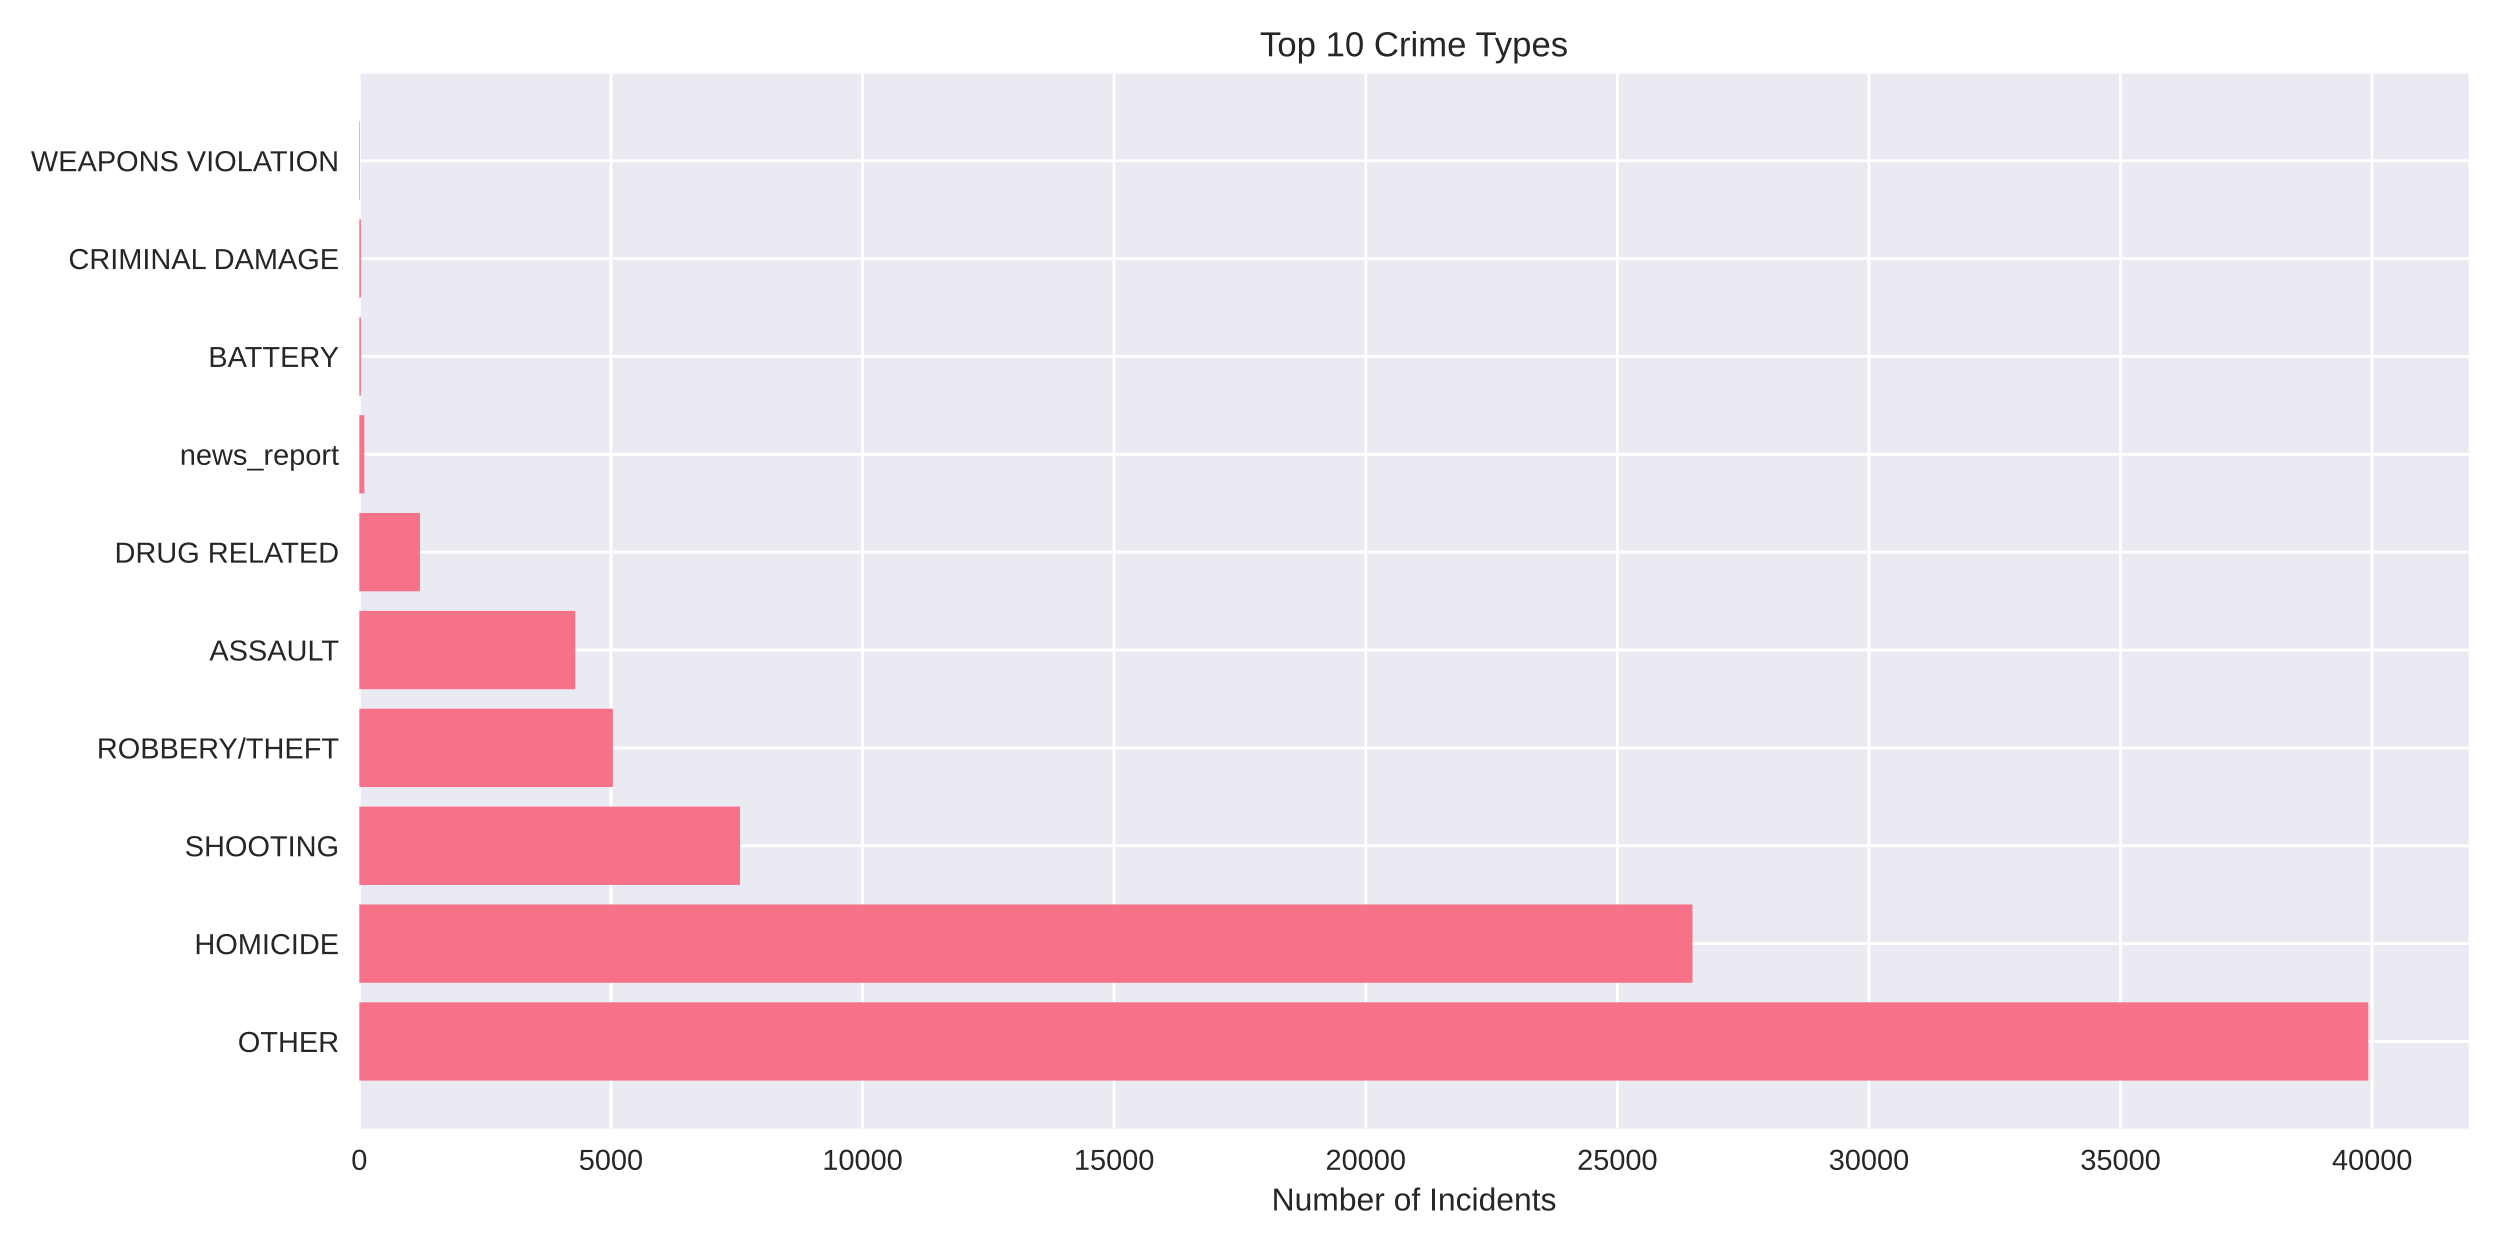
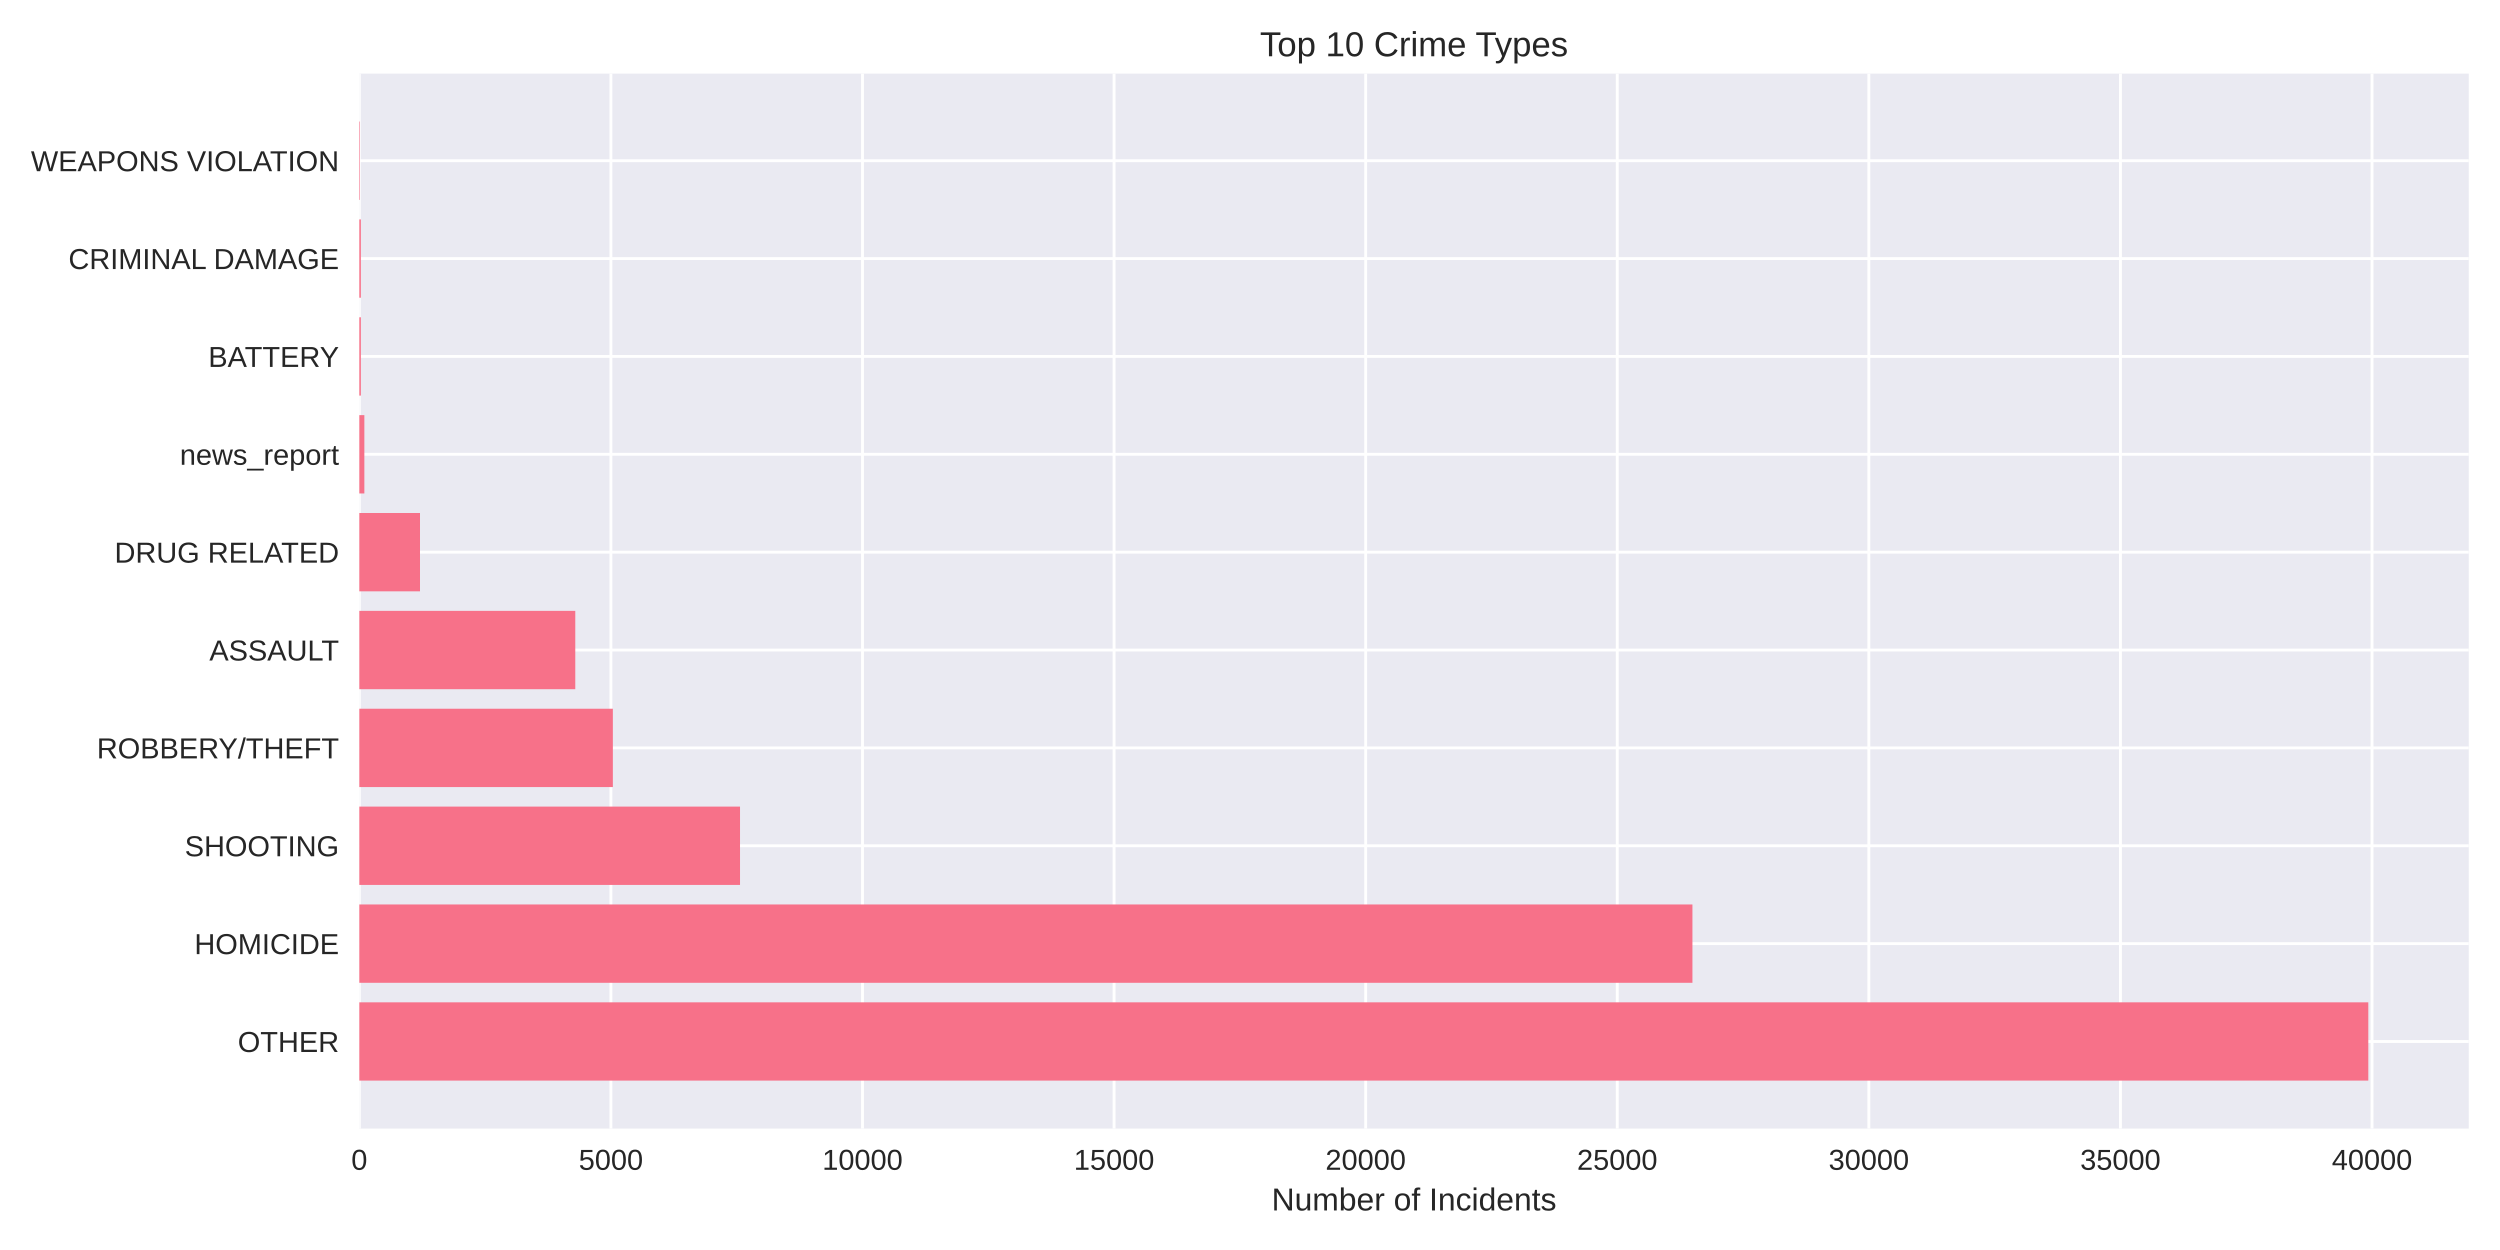
<svg xmlns="http://www.w3.org/2000/svg" width="864pt" height="432pt" viewBox="0 0 864 432" version="1.1">
  <defs>
    <style type="text/css">*{stroke-linejoin: round; stroke-linecap: butt}</style>
  </defs>
  <g id="figure_1">
    <g id="patch_1">
      <path d="M 0 432  L 864 432  L 864 0  L 0 0  z " style="fill: #ffffff" />
    </g>
    <g id="axes_1">
      <g id="patch_2">
        <path d="M 124.18 390.04  L 853.2 390.04  L 853.2 25.44  L 124.18 25.44  z " style="fill: #eaeaf2" />
      </g>
      <g id="matplotlib.axis_1">
        <g id="xtick_1">
          <g id="line2d_1">
-             <path d="M 124.18 390.04  L 124.18 25.44  " clip-path="url(#pe9420f9343)" style="fill: none; stroke: #ffffff; stroke-linecap: round" />
+             <path d="M 124.18 390.04  L 124.18 25.44  " clip-path="url(#pcaa7e3be87)" style="fill: none; stroke: #ffffff; stroke-linecap: round" />
          </g>
          <g id="line2d_2" />
          <g id="text_1">
            <text style="fill: #262626; font: 10px 'Arial', 'Liberation Sans', 'DejaVu Sans', 'Bitstream Vera Sans', sans-serif; text-anchor: middle" x="124.18" y="404.287" transform="rotate(-0 124.18 404.2869)">0</text>
          </g>
        </g>
        <g id="xtick_2">
          <g id="line2d_3">
-             <path d="M 211.135 390.04  L 211.135 25.44  " clip-path="url(#pe9420f9343)" style="fill: none; stroke: #ffffff; stroke-linecap: round" />
+             <path d="M 211.129 390.04  L 211.129 25.44  " clip-path="url(#pcaa7e3be87)" style="fill: none; stroke: #ffffff; stroke-linecap: round" />
          </g>
          <g id="line2d_4" />
          <g id="text_2">
-             <text style="fill: #262626; font: 10px 'Arial', 'Liberation Sans', 'DejaVu Sans', 'Bitstream Vera Sans', sans-serif; text-anchor: middle" x="211.135" y="404.287" transform="rotate(-0 211.1355 404.2869)">5000</text>
+             <text style="fill: #262626; font: 10px 'Arial', 'Liberation Sans', 'DejaVu Sans', 'Bitstream Vera Sans', sans-serif; text-anchor: middle" x="211.129" y="404.287" transform="rotate(-0 211.129 404.2869)">5000</text>
          </g>
        </g>
        <g id="xtick_3">
          <g id="line2d_5">
-             <path d="M 298.091 390.04  L 298.091 25.44  " clip-path="url(#pe9420f9343)" style="fill: none; stroke: #ffffff; stroke-linecap: round" />
+             <path d="M 298.078 390.04  L 298.078 25.44  " clip-path="url(#pcaa7e3be87)" style="fill: none; stroke: #ffffff; stroke-linecap: round" />
          </g>
          <g id="line2d_6" />
          <g id="text_3">
-             <text style="fill: #262626; font: 10px 'Arial', 'Liberation Sans', 'DejaVu Sans', 'Bitstream Vera Sans', sans-serif; text-anchor: middle" x="298.091" y="404.287" transform="rotate(-0 298.091 404.2869)">10000</text>
+             <text style="fill: #262626; font: 10px 'Arial', 'Liberation Sans', 'DejaVu Sans', 'Bitstream Vera Sans', sans-serif; text-anchor: middle" x="298.078" y="404.287" transform="rotate(-0 298.0779 404.2869)">10000</text>
          </g>
        </g>
        <g id="xtick_4">
          <g id="line2d_7">
-             <path d="M 385.046 390.04  L 385.046 25.44  " clip-path="url(#pe9420f9343)" style="fill: none; stroke: #ffffff; stroke-linecap: round" />
+             <path d="M 385.027 390.04  L 385.027 25.44  " clip-path="url(#pcaa7e3be87)" style="fill: none; stroke: #ffffff; stroke-linecap: round" />
          </g>
          <g id="line2d_8" />
          <g id="text_4">
-             <text style="fill: #262626; font: 10px 'Arial', 'Liberation Sans', 'DejaVu Sans', 'Bitstream Vera Sans', sans-serif; text-anchor: middle" x="385.046" y="404.287" transform="rotate(-0 385.0465 404.2869)">15000</text>
+             <text style="fill: #262626; font: 10px 'Arial', 'Liberation Sans', 'DejaVu Sans', 'Bitstream Vera Sans', sans-serif; text-anchor: middle" x="385.027" y="404.287" transform="rotate(-0 385.0269 404.2869)">15000</text>
          </g>
        </g>
        <g id="xtick_5">
          <g id="line2d_9">
-             <path d="M 472.002 390.04  L 472.002 25.44  " clip-path="url(#pe9420f9343)" style="fill: none; stroke: #ffffff; stroke-linecap: round" />
+             <path d="M 471.976 390.04  L 471.976 25.44  " clip-path="url(#pcaa7e3be87)" style="fill: none; stroke: #ffffff; stroke-linecap: round" />
          </g>
          <g id="line2d_10" />
          <g id="text_5">
-             <text style="fill: #262626; font: 10px 'Arial', 'Liberation Sans', 'DejaVu Sans', 'Bitstream Vera Sans', sans-serif; text-anchor: middle" x="472.002" y="404.287" transform="rotate(-0 472.0019 404.2869)">20000</text>
+             <text style="fill: #262626; font: 10px 'Arial', 'Liberation Sans', 'DejaVu Sans', 'Bitstream Vera Sans', sans-serif; text-anchor: middle" x="471.976" y="404.287" transform="rotate(-0 471.9758 404.2869)">20000</text>
          </g>
        </g>
        <g id="xtick_6">
          <g id="line2d_11">
-             <path d="M 558.957 390.04  L 558.957 25.44  " clip-path="url(#pe9420f9343)" style="fill: none; stroke: #ffffff; stroke-linecap: round" />
+             <path d="M 558.925 390.04  L 558.925 25.44  " clip-path="url(#pcaa7e3be87)" style="fill: none; stroke: #ffffff; stroke-linecap: round" />
          </g>
          <g id="line2d_12" />
          <g id="text_6">
-             <text style="fill: #262626; font: 10px 'Arial', 'Liberation Sans', 'DejaVu Sans', 'Bitstream Vera Sans', sans-serif; text-anchor: middle" x="558.957" y="404.287" transform="rotate(-0 558.9574 404.2869)">25000</text>
+             <text style="fill: #262626; font: 10px 'Arial', 'Liberation Sans', 'DejaVu Sans', 'Bitstream Vera Sans', sans-serif; text-anchor: middle" x="558.925" y="404.287" transform="rotate(-0 558.9248 404.2869)">25000</text>
          </g>
        </g>
        <g id="xtick_7">
          <g id="line2d_13">
-             <path d="M 645.913 390.04  L 645.913 25.44  " clip-path="url(#pe9420f9343)" style="fill: none; stroke: #ffffff; stroke-linecap: round" />
+             <path d="M 645.874 390.04  L 645.874 25.44  " clip-path="url(#pcaa7e3be87)" style="fill: none; stroke: #ffffff; stroke-linecap: round" />
          </g>
          <g id="line2d_14" />
          <g id="text_7">
-             <text style="fill: #262626; font: 10px 'Arial', 'Liberation Sans', 'DejaVu Sans', 'Bitstream Vera Sans', sans-serif; text-anchor: middle" x="645.913" y="404.287" transform="rotate(-0 645.9129 404.2869)">30000</text>
+             <text style="fill: #262626; font: 10px 'Arial', 'Liberation Sans', 'DejaVu Sans', 'Bitstream Vera Sans', sans-serif; text-anchor: middle" x="645.874" y="404.287" transform="rotate(-0 645.8737 404.2869)">30000</text>
          </g>
        </g>
        <g id="xtick_8">
          <g id="line2d_15">
-             <path d="M 732.868 390.04  L 732.868 25.44  " clip-path="url(#pe9420f9343)" style="fill: none; stroke: #ffffff; stroke-linecap: round" />
+             <path d="M 732.823 390.04  L 732.823 25.44  " clip-path="url(#pcaa7e3be87)" style="fill: none; stroke: #ffffff; stroke-linecap: round" />
          </g>
          <g id="line2d_16" />
          <g id="text_8">
-             <text style="fill: #262626; font: 10px 'Arial', 'Liberation Sans', 'DejaVu Sans', 'Bitstream Vera Sans', sans-serif; text-anchor: middle" x="732.868" y="404.287" transform="rotate(-0 732.8684 404.2869)">35000</text>
+             <text style="fill: #262626; font: 10px 'Arial', 'Liberation Sans', 'DejaVu Sans', 'Bitstream Vera Sans', sans-serif; text-anchor: middle" x="732.823" y="404.287" transform="rotate(-0 732.8227 404.2869)">35000</text>
          </g>
        </g>
        <g id="xtick_9">
          <g id="line2d_17">
-             <path d="M 819.824 390.04  L 819.824 25.44  " clip-path="url(#pe9420f9343)" style="fill: none; stroke: #ffffff; stroke-linecap: round" />
+             <path d="M 819.772 390.04  L 819.772 25.44  " clip-path="url(#pcaa7e3be87)" style="fill: none; stroke: #ffffff; stroke-linecap: round" />
          </g>
          <g id="line2d_18" />
          <g id="text_9">
-             <text style="fill: #262626; font: 10px 'Arial', 'Liberation Sans', 'DejaVu Sans', 'Bitstream Vera Sans', sans-serif; text-anchor: middle" x="819.824" y="404.287" transform="rotate(-0 819.8239 404.2869)">40000</text>
+             <text style="fill: #262626; font: 10px 'Arial', 'Liberation Sans', 'DejaVu Sans', 'Bitstream Vera Sans', sans-serif; text-anchor: middle" x="819.772" y="404.287" transform="rotate(-0 819.7716 404.2869)">40000</text>
          </g>
        </g>
        <g id="text_10">
          <text style="fill: #262626; font: 11px 'Arial', 'Liberation Sans', 'DejaVu Sans', 'Bitstream Vera Sans', sans-serif; text-anchor: middle" x="488.69" y="418.333" transform="rotate(-0 488.69 418.3334)">Number of Incidents</text>
        </g>
      </g>
      <g id="matplotlib.axis_2">
        <g id="ytick_1">
          <g id="line2d_19">
-             <path d="M 124.18 359.939  L 853.2 359.939  " clip-path="url(#pe9420f9343)" style="fill: none; stroke: #ffffff; stroke-linecap: round" />
+             <path d="M 124.18 359.939  L 853.2 359.939  " clip-path="url(#pcaa7e3be87)" style="fill: none; stroke: #ffffff; stroke-linecap: round" />
          </g>
          <g id="line2d_20" />
          <g id="text_11">
            <text style="fill: #262626; font: 10px 'Arial', 'Liberation Sans', 'DejaVu Sans', 'Bitstream Vera Sans', sans-serif; text-anchor: end" x="117.18" y="363.562" transform="rotate(-0 117.18 363.562)">OTHER</text>
          </g>
        </g>
        <g id="ytick_2">
          <g id="line2d_21">
-             <path d="M 124.18 326.117  L 853.2 326.117  " clip-path="url(#pe9420f9343)" style="fill: none; stroke: #ffffff; stroke-linecap: round" />
+             <path d="M 124.18 326.117  L 853.2 326.117  " clip-path="url(#pcaa7e3be87)" style="fill: none; stroke: #ffffff; stroke-linecap: round" />
          </g>
          <g id="line2d_22" />
          <g id="text_12">
            <text style="fill: #262626; font: 10px 'Arial', 'Liberation Sans', 'DejaVu Sans', 'Bitstream Vera Sans', sans-serif; text-anchor: end" x="117.18" y="329.74" transform="rotate(-0 117.18 329.7401)">HOMICIDE</text>
          </g>
        </g>
        <g id="ytick_3">
          <g id="line2d_23">
-             <path d="M 124.18 292.295  L 853.2 292.295  " clip-path="url(#pe9420f9343)" style="fill: none; stroke: #ffffff; stroke-linecap: round" />
+             <path d="M 124.18 292.295  L 853.2 292.295  " clip-path="url(#pcaa7e3be87)" style="fill: none; stroke: #ffffff; stroke-linecap: round" />
          </g>
          <g id="line2d_24" />
          <g id="text_13">
            <text style="fill: #262626; font: 10px 'Arial', 'Liberation Sans', 'DejaVu Sans', 'Bitstream Vera Sans', sans-serif; text-anchor: end" x="117.18" y="295.918" transform="rotate(-0 117.18 295.9182)">SHOOTING</text>
          </g>
        </g>
        <g id="ytick_4">
          <g id="line2d_25">
-             <path d="M 124.18 258.473  L 853.2 258.473  " clip-path="url(#pe9420f9343)" style="fill: none; stroke: #ffffff; stroke-linecap: round" />
+             <path d="M 124.18 258.473  L 853.2 258.473  " clip-path="url(#pcaa7e3be87)" style="fill: none; stroke: #ffffff; stroke-linecap: round" />
          </g>
          <g id="line2d_26" />
          <g id="text_14">
            <text style="fill: #262626; font: 10px 'Arial', 'Liberation Sans', 'DejaVu Sans', 'Bitstream Vera Sans', sans-serif; text-anchor: end" x="117.18" y="262.096" transform="rotate(-0 117.18 262.0963)">ROBBERY/THEFT</text>
          </g>
        </g>
        <g id="ytick_5">
          <g id="line2d_27">
-             <path d="M 124.18 224.651  L 853.2 224.651  " clip-path="url(#pe9420f9343)" style="fill: none; stroke: #ffffff; stroke-linecap: round" />
+             <path d="M 124.18 224.651  L 853.2 224.651  " clip-path="url(#pcaa7e3be87)" style="fill: none; stroke: #ffffff; stroke-linecap: round" />
          </g>
          <g id="line2d_28" />
          <g id="text_15">
            <text style="fill: #262626; font: 10px 'Arial', 'Liberation Sans', 'DejaVu Sans', 'Bitstream Vera Sans', sans-serif; text-anchor: end" x="117.18" y="228.274" transform="rotate(-0 117.18 228.2744)">ASSAULT</text>
          </g>
        </g>
        <g id="ytick_6">
          <g id="line2d_29">
-             <path d="M 124.18 190.829  L 853.2 190.829  " clip-path="url(#pe9420f9343)" style="fill: none; stroke: #ffffff; stroke-linecap: round" />
+             <path d="M 124.18 190.829  L 853.2 190.829  " clip-path="url(#pcaa7e3be87)" style="fill: none; stroke: #ffffff; stroke-linecap: round" />
          </g>
          <g id="line2d_30" />
          <g id="text_16">
            <text style="fill: #262626; font: 10px 'Arial', 'Liberation Sans', 'DejaVu Sans', 'Bitstream Vera Sans', sans-serif; text-anchor: end" x="117.18" y="194.452" transform="rotate(-0 117.18 194.4525)">DRUG RELATED</text>
          </g>
        </g>
        <g id="ytick_7">
          <g id="line2d_31">
-             <path d="M 124.18 157.007  L 853.2 157.007  " clip-path="url(#pe9420f9343)" style="fill: none; stroke: #ffffff; stroke-linecap: round" />
+             <path d="M 124.18 157.007  L 853.2 157.007  " clip-path="url(#pcaa7e3be87)" style="fill: none; stroke: #ffffff; stroke-linecap: round" />
          </g>
          <g id="line2d_32" />
          <g id="text_17">
            <text style="fill: #262626; font: 10px 'Arial', 'Liberation Sans', 'DejaVu Sans', 'Bitstream Vera Sans', sans-serif; text-anchor: end" x="117.18" y="160.631" transform="rotate(-0 117.18 160.6306)">news_report</text>
          </g>
        </g>
        <g id="ytick_8">
          <g id="line2d_33">
-             <path d="M 124.18 123.185  L 853.2 123.185  " clip-path="url(#pe9420f9343)" style="fill: none; stroke: #ffffff; stroke-linecap: round" />
+             <path d="M 124.18 123.185  L 853.2 123.185  " clip-path="url(#pcaa7e3be87)" style="fill: none; stroke: #ffffff; stroke-linecap: round" />
          </g>
          <g id="line2d_34" />
          <g id="text_18">
            <text style="fill: #262626; font: 10px 'Arial', 'Liberation Sans', 'DejaVu Sans', 'Bitstream Vera Sans', sans-serif; text-anchor: end" x="117.18" y="126.809" transform="rotate(-0 117.18 126.8087)">BATTERY</text>
          </g>
        </g>
        <g id="ytick_9">
          <g id="line2d_35">
-             <path d="M 124.18 89.363  L 853.2 89.363  " clip-path="url(#pe9420f9343)" style="fill: none; stroke: #ffffff; stroke-linecap: round" />
+             <path d="M 124.18 89.363  L 853.2 89.363  " clip-path="url(#pcaa7e3be87)" style="fill: none; stroke: #ffffff; stroke-linecap: round" />
          </g>
          <g id="line2d_36" />
          <g id="text_19">
            <text style="fill: #262626; font: 10px 'Arial', 'Liberation Sans', 'DejaVu Sans', 'Bitstream Vera Sans', sans-serif; text-anchor: end" x="117.18" y="92.987" transform="rotate(-0 117.18 92.98681)">CRIMINAL DAMAGE</text>
          </g>
        </g>
        <g id="ytick_10">
          <g id="line2d_37">
-             <path d="M 124.18 55.541  L 853.2 55.541  " clip-path="url(#pe9420f9343)" style="fill: none; stroke: #ffffff; stroke-linecap: round" />
+             <path d="M 124.18 55.541  L 853.2 55.541  " clip-path="url(#pcaa7e3be87)" style="fill: none; stroke: #ffffff; stroke-linecap: round" />
          </g>
          <g id="line2d_38" />
          <g id="text_20">
            <text style="fill: #262626; font: 10px 'Arial', 'Liberation Sans', 'DejaVu Sans', 'Bitstream Vera Sans', sans-serif; text-anchor: end" x="117.18" y="59.165" transform="rotate(-0 117.18 59.16492)">WEAPONS VIOLATION</text>
          </g>
        </g>
      </g>
      <g id="patch_3">
-         <path d="M 124.18 373.467  L 818.485 373.467  L 818.485 346.41  L 124.18 346.41  z " clip-path="url(#pe9420f9343)" style="fill: #f77189" />
+         <path d="M 124.18 373.467  L 818.485 373.467  L 818.485 346.41  L 124.18 346.41  z " clip-path="url(#pcaa7e3be87)" style="fill: #f77189" />
      </g>
      <g id="patch_4">
-         <path d="M 124.18 339.645  L 584.922 339.645  L 584.922 312.588  L 124.18 312.588  z " clip-path="url(#pe9420f9343)" style="fill: #f77189" />
+         <path d="M 124.18 339.645  L 584.905 339.645  L 584.905 312.588  L 124.18 312.588  z " clip-path="url(#pcaa7e3be87)" style="fill: #f77189" />
      </g>
      <g id="patch_5">
-         <path d="M 124.18 305.823  L 255.761 305.823  L 255.761 278.766  L 124.18 278.766  z " clip-path="url(#pe9420f9343)" style="fill: #f77189" />
+         <path d="M 124.18 305.823  L 255.751 305.823  L 255.751 278.766  L 124.18 278.766  z " clip-path="url(#pcaa7e3be87)" style="fill: #f77189" />
      </g>
      <g id="patch_6">
-         <path d="M 124.18 272.002  L 211.814 272.002  L 211.814 244.944  L 124.18 244.944  z " clip-path="url(#pe9420f9343)" style="fill: #f77189" />
+         <path d="M 124.18 272.002  L 211.807 272.002  L 211.807 244.944  L 124.18 244.944  z " clip-path="url(#pcaa7e3be87)" style="fill: #f77189" />
      </g>
      <g id="patch_7">
-         <path d="M 124.18 238.18  L 198.823 238.18  L 198.823 211.122  L 124.18 211.122  z " clip-path="url(#pe9420f9343)" style="fill: #f77189" />
+         <path d="M 124.18 238.18  L 198.817 238.18  L 198.817 211.122  L 124.18 211.122  z " clip-path="url(#pcaa7e3be87)" style="fill: #f77189" />
      </g>
      <g id="patch_8">
-         <path d="M 124.18 204.358  L 145.136 204.358  L 145.136 177.3  L 124.18 177.3  z " clip-path="url(#pe9420f9343)" style="fill: #f77189" />
+         <path d="M 124.18 204.358  L 145.152 204.358  L 145.152 177.3  L 124.18 177.3  z " clip-path="url(#pcaa7e3be87)" style="fill: #f77189" />
      </g>
      <g id="patch_9">
-         <path d="M 124.18 170.536  L 125.919 170.536  L 125.919 143.478  L 124.18 143.478  z " clip-path="url(#pe9420f9343)" style="fill: #f77189" />
+         <path d="M 124.18 170.536  L 125.919 170.536  L 125.919 143.478  L 124.18 143.478  z " clip-path="url(#pcaa7e3be87)" style="fill: #f77189" />
      </g>
      <g id="patch_10">
-         <path d="M 124.18 136.714  L 124.719 136.714  L 124.719 109.657  L 124.18 109.657  z " clip-path="url(#pe9420f9343)" style="fill: #f77189" />
+         <path d="M 124.18 136.714  L 124.719 136.714  L 124.719 109.657  L 124.18 109.657  z " clip-path="url(#pcaa7e3be87)" style="fill: #f77189" />
      </g>
      <g id="patch_11">
-         <path d="M 124.18 102.892  L 124.719 102.892  L 124.719 75.835  L 124.18 75.835  z " clip-path="url(#pe9420f9343)" style="fill: #f77189" />
+         <path d="M 124.18 102.892  L 124.719 102.892  L 124.719 75.835  L 124.18 75.835  z " clip-path="url(#pcaa7e3be87)" style="fill: #f77189" />
      </g>
      <g id="patch_12">
-         <path d="M 124.18 69.07  L 124.371 69.07  L 124.371 42.013  L 124.18 42.013  z " clip-path="url(#pe9420f9343)" style="fill: #f77189" />
+         <path d="M 124.18 69.07  L 124.371 69.07  L 124.371 42.013  L 124.18 42.013  z " clip-path="url(#pcaa7e3be87)" style="fill: #f77189" />
      </g>
      <g id="patch_13">
        <path d="M 124.18 390.04  L 124.18 25.44  " style="fill: none" />
      </g>
      <g id="patch_14">
        <path d="M 853.2 390.04  L 853.2 25.44  " style="fill: none" />
      </g>
      <g id="patch_15">
        <path d="M 124.18 390.04  L 853.2 390.04  " style="fill: none" />
      </g>
      <g id="patch_16">
        <path d="M 124.18 25.44  L 853.2 25.44  " style="fill: none" />
      </g>
      <g id="text_21">
        <text style="fill: #262626; font: 12px 'Arial', 'Liberation Sans', 'DejaVu Sans', 'Bitstream Vera Sans', sans-serif; text-anchor: middle" x="488.69" y="19.44" transform="rotate(-0 488.69 19.44)">Top 10 Crime Types</text>
      </g>
    </g>
  </g>
  <defs>
-     <clipPath id="pe9420f9343">
+     <clipPath id="pcaa7e3be87">
      <rect x="124.18" y="25.44" width="729.02" height="364.6" />
    </clipPath>
  </defs>
</svg>
